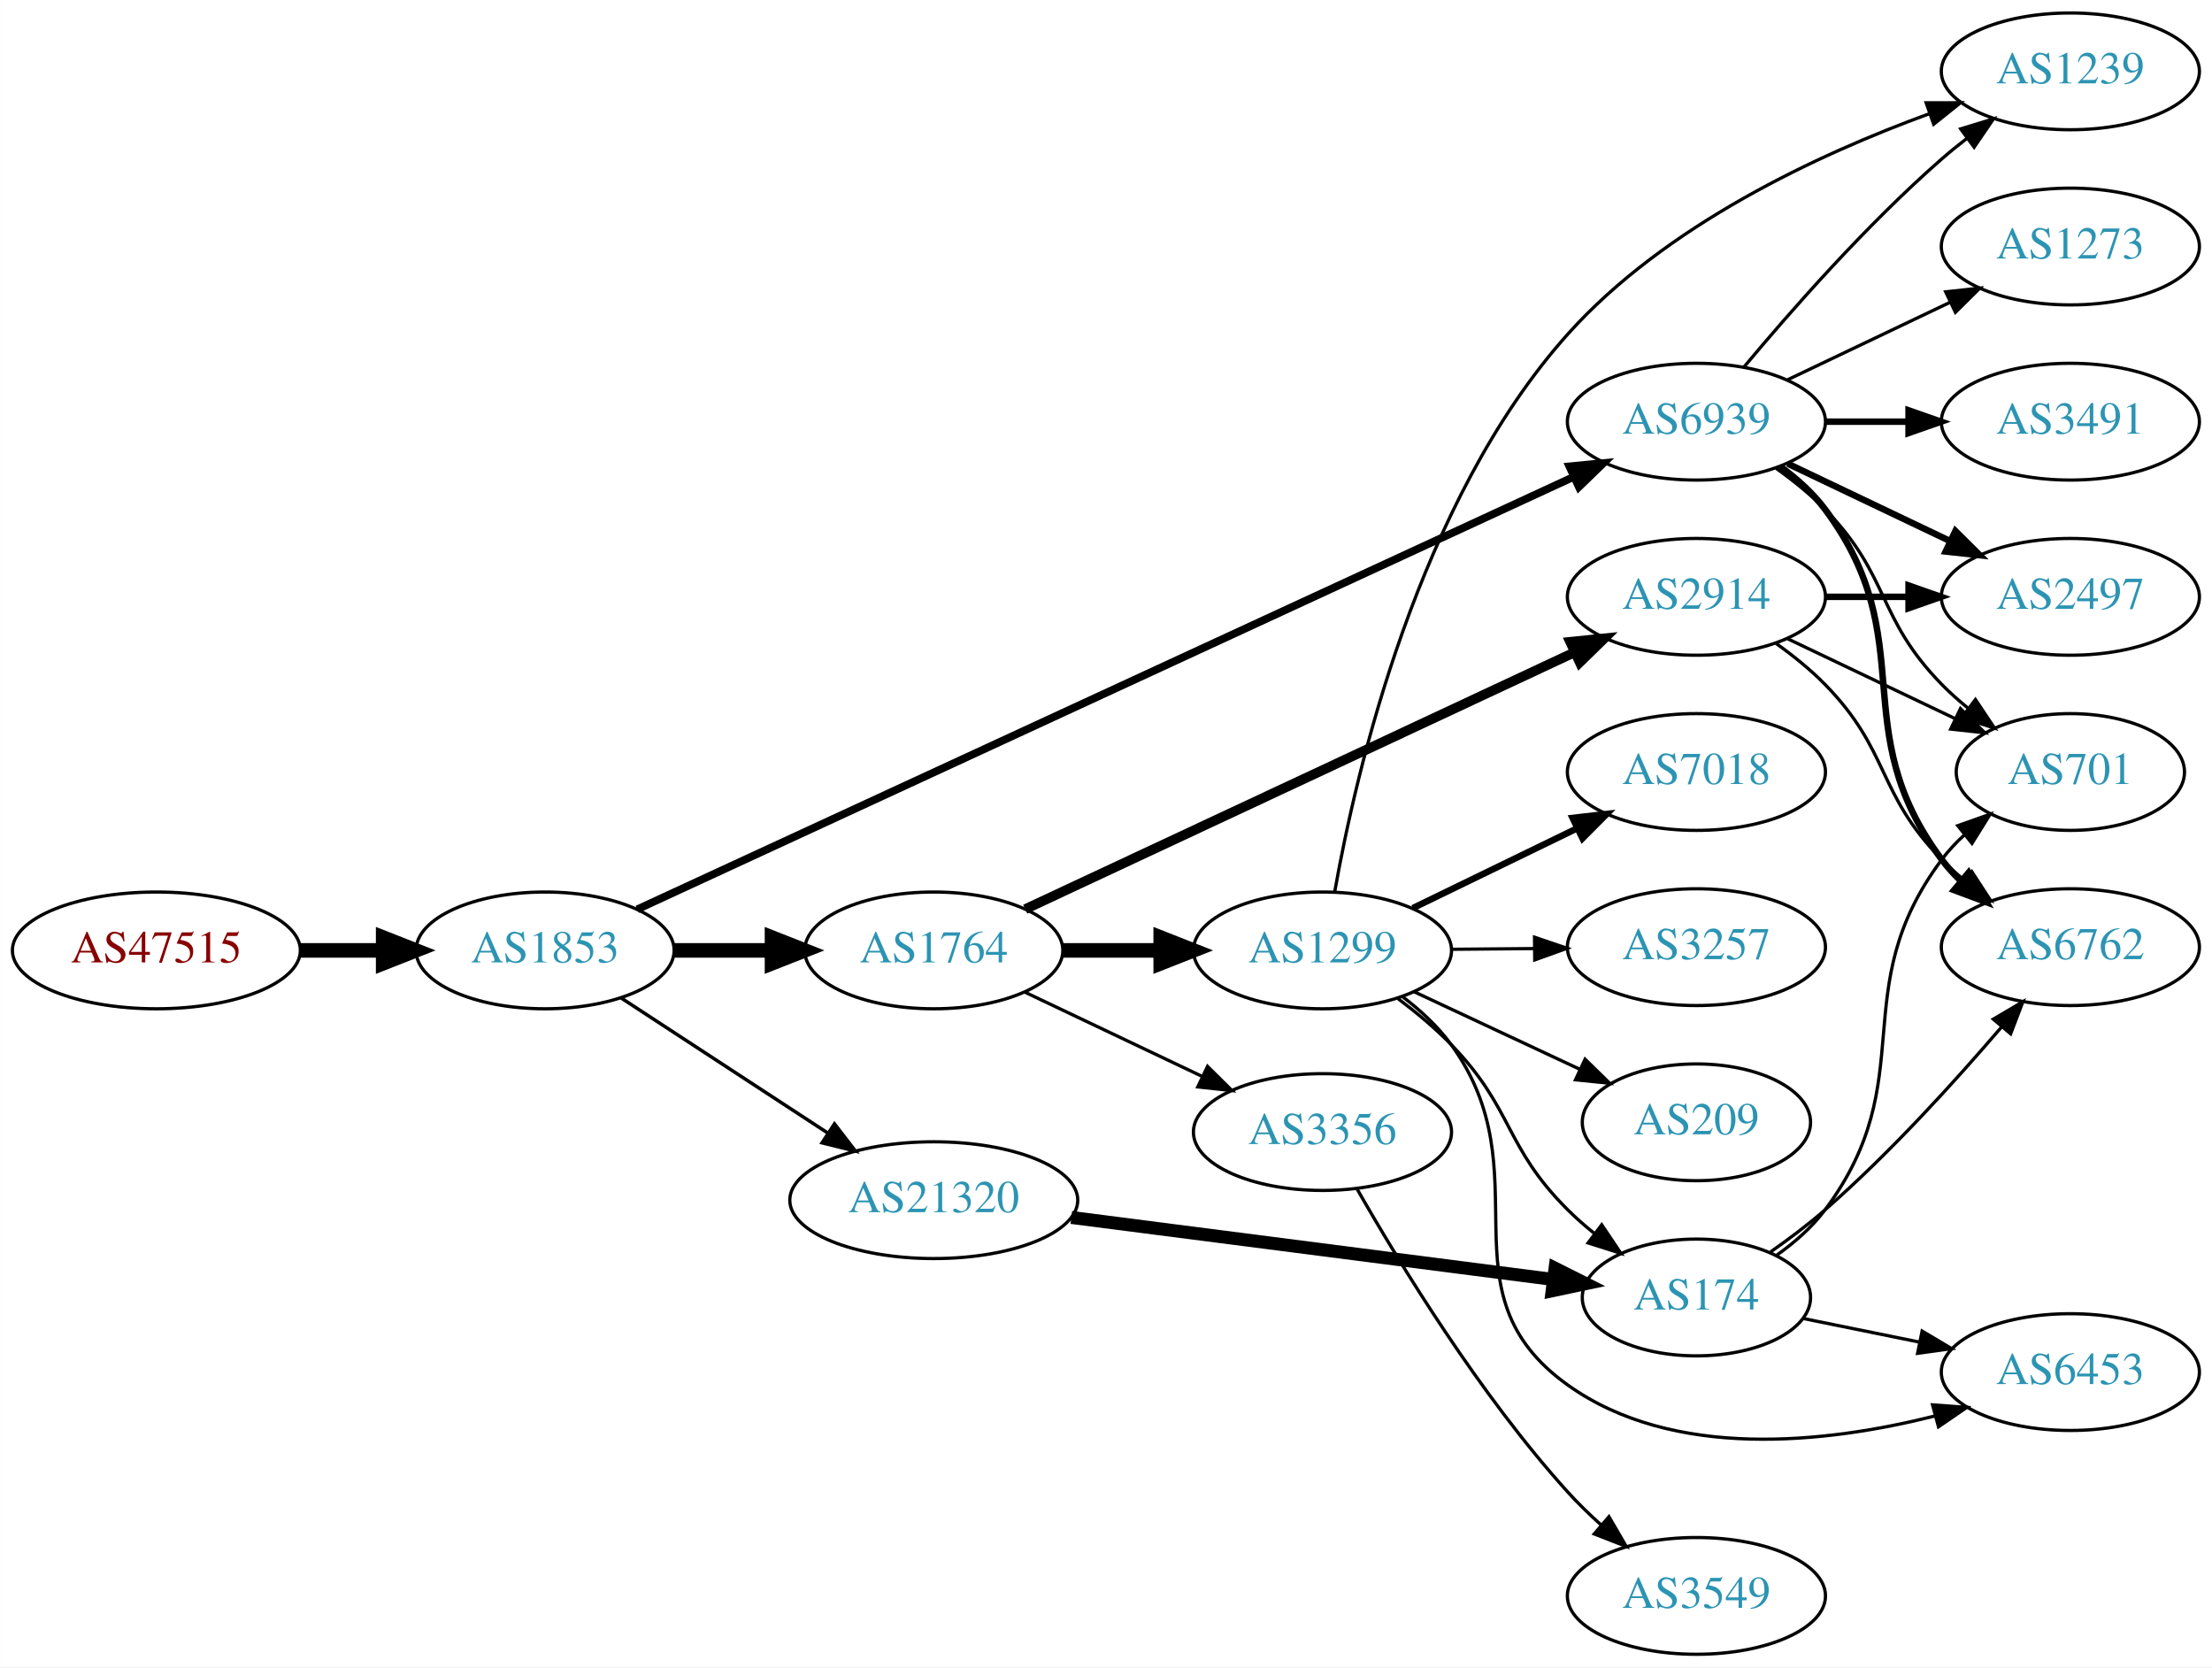
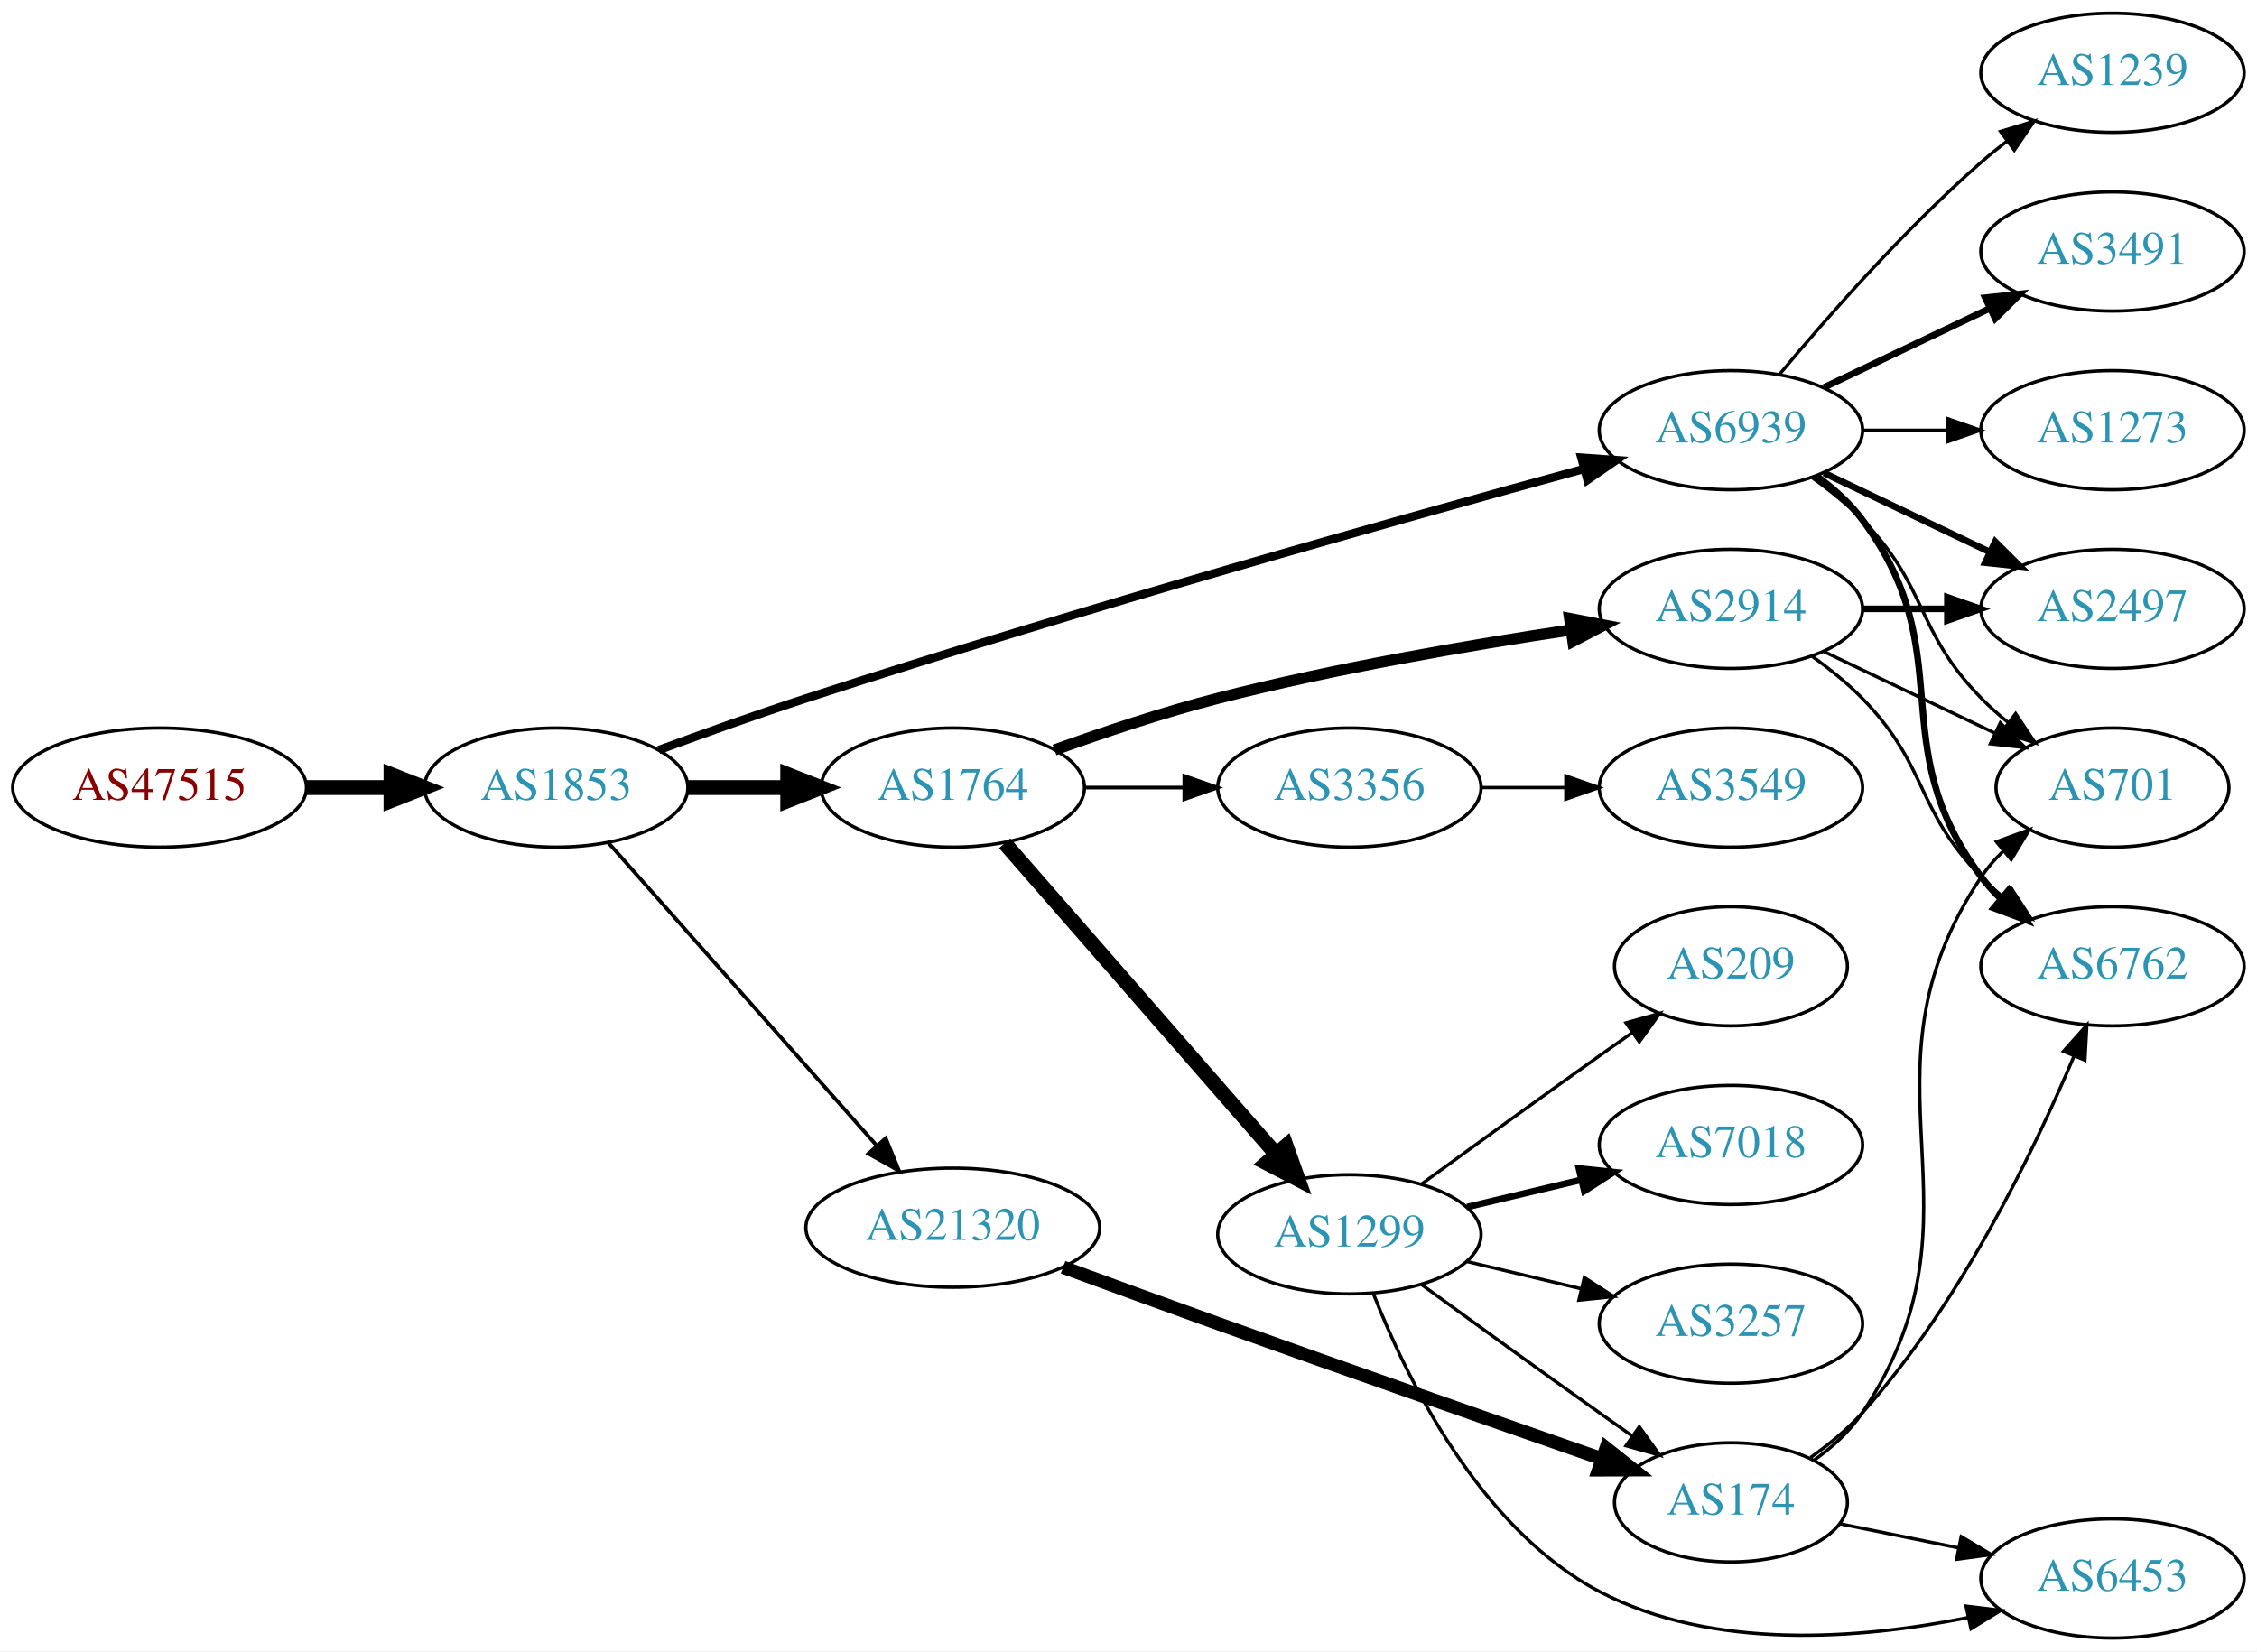
- <svg xmlns="http://www.w3.org/2000/svg" xmlns:xlink="http://www.w3.org/1999/xlink" width="682pt" height="514pt" viewBox="0.00 0.00 681.96 514.00">
-   <g id="graph0" class="graph" transform="scale(1 1) rotate(0) translate(4 510)">
-     <polygon fill="white" stroke="none" points="-4,4 -4,-510 677.956,-510 677.956,4 -4,4" />
+ <svg xmlns="http://www.w3.org/2000/svg" xmlns:xlink="http://www.w3.org/1999/xlink" width="682pt" height="499pt" viewBox="0.00 0.00 681.96 499.00">
+   <g id="graph0" class="graph" transform="scale(1 1) rotate(0) translate(4 495)">
+     <polygon fill="white" stroke="none" points="-4,4 -4,-495 677.956,-495 677.956,4 -4,4" />
    <g id="node1" class="node">
      <g id="a_node1">
        <a xlink:href="/asn/47515" xlink:title="AS47515 ~ BMI-GOVIX [AT]">
-           <ellipse fill="#ffffff" stroke="black" cx="44.196" cy="-217" rx="44.393" ry="18" />
-           <text text-anchor="middle" x="44.196" y="-213.3" font-family="Times,serif" font-size="14.00" fill="#880000">AS47515</text>
+           <ellipse fill="#ffffff" stroke="black" cx="44.196" cy="-257" rx="44.393" ry="18" />
+           <text text-anchor="middle" x="44.196" y="-253.3" font-family="Times,serif" font-size="14.00" fill="#880000">AS47515</text>
        </a>
      </g>
    </g>
    <g id="node2" class="node">
      <g id="a_node2">
        <a xlink:href="/asn/1853" xlink:title="AS1853 ~ ACOnet Backbone [AT]">
-           <ellipse fill="#ffffff" stroke="black" cx="164.039" cy="-217" rx="39.794" ry="18" />
-           <text text-anchor="middle" x="164.039" y="-213.3" font-family="Times,serif" font-size="14.00" fill="#2c94b3">AS1853</text>
+           <ellipse fill="#ffffff" stroke="black" cx="164.039" cy="-257" rx="39.794" ry="18" />
+           <text text-anchor="middle" x="164.039" y="-253.3" font-family="Times,serif" font-size="14.00" fill="#2c94b3">AS1853</text>
        </a>
      </g>
    </g>
    <g id="edge1" class="edge">
-       <path fill="none" stroke="black" stroke-width="4.5" d="M88.407,-217C96.72,-217 105.482,-217 113.965,-217" />
-       <polygon fill="black" stroke="black" stroke-width="4.5" points="114.123,-220.938 124.123,-217 114.123,-213.063 114.123,-220.938" />
+       <path fill="none" stroke="black" stroke-width="4.5" d="M88.407,-257C96.72,-257 105.482,-257 113.965,-257" />
+       <polygon fill="black" stroke="black" stroke-width="4.5" points="114.123,-260.938 124.123,-257 114.123,-253.063 114.123,-260.938" />
    </g>
    <g id="node3" class="node">
      <g id="a_node3">
-         <a xlink:href="/asn/6939" xlink:title="AS6939 ~ Hurricane Electric LLC [US]">
-           <ellipse fill="#ffffff" stroke="black" cx="519.017" cy="-380" rx="39.794" ry="18" />
-           <text text-anchor="middle" x="519.017" y="-376.3" font-family="Times,serif" font-size="14.00" fill="#2c94b3">AS6939</text>
+         <a xlink:href="/asn/1764" xlink:title="AS1764 ~ NEXTLAYER-AS [AT]">
+           <ellipse fill="#ffffff" stroke="black" cx="283.881" cy="-257" rx="39.794" ry="18" />
+           <text text-anchor="middle" x="283.881" y="-253.3" font-family="Times,serif" font-size="14.00" fill="#2c94b3">AS1764</text>
        </a>
      </g>
    </g>
    <g id="edge2" class="edge">
-       <path fill="none" stroke="black" stroke-width="2.382" d="M192.443,-229.655C255.252,-258.659 409.666,-329.965 480.905,-362.862" />
-       <polygon fill="black" stroke="black" stroke-width="2.382" points="479.841,-366.226 490.387,-367.241 482.776,-359.871 479.841,-366.226" />
+       <path fill="none" stroke="black" stroke-width="4.5" d="M203.951,-257C213.505,-257 223.854,-257 233.817,-257" />
+       <polygon fill="black" stroke="black" stroke-width="4.5" points="234.009,-260.938 244.009,-257 234.009,-253.063 234.009,-260.938" />
    </g>
    <g id="node4" class="node">
      <g id="a_node4">
-         <a xlink:href="/asn/1764" xlink:title="AS1764 ~ NEXTLAYER-AS [AT]">
-           <ellipse fill="#ffffff" stroke="black" cx="283.881" cy="-217" rx="39.794" ry="18" />
-           <text text-anchor="middle" x="283.881" y="-213.3" font-family="Times,serif" font-size="14.00" fill="#2c94b3">AS1764</text>
+         <a xlink:href="/asn/6939" xlink:title="AS6939 ~ Hurricane Electric LLC [US]">
+           <ellipse fill="#ffffff" stroke="black" cx="519.017" cy="-365" rx="39.794" ry="18" />
+           <text text-anchor="middle" x="519.017" y="-361.3" font-family="Times,serif" font-size="14.00" fill="#2c94b3">AS6939</text>
        </a>
      </g>
    </g>
    <g id="edge3" class="edge">
-       <path fill="none" stroke="black" stroke-width="4.5" d="M203.951,-217C213.505,-217 223.854,-217 233.817,-217" />
-       <polygon fill="black" stroke="black" stroke-width="4.5" points="234.009,-220.938 244.009,-217 234.009,-213.063 234.009,-220.938" />
+       <path fill="none" stroke="black" stroke-width="2.531" d="M195.033,-268.344C208.6,-273.347 224.879,-279.173 239.685,-284 322.116,-310.872 419.651,-338.259 474.63,-353.299" />
+       <polygon fill="black" stroke="black" stroke-width="2.531" points="473.819,-356.705 484.387,-355.96 475.661,-349.952 473.819,-356.705" />
    </g>
    <g id="node5" class="node">
      <g id="a_node5">
        <a xlink:href="/asn/21320" xlink:title="AS21320 ~ GEANT Vereniging [EU]">
-           <ellipse fill="#ffffff" stroke="black" cx="283.881" cy="-140" rx="44.393" ry="18" />
-           <text text-anchor="middle" x="283.881" y="-136.3" font-family="Times,serif" font-size="14.00" fill="#2c94b3">AS21320</text>
+           <ellipse fill="#ffffff" stroke="black" cx="283.881" cy="-124" rx="44.393" ry="18" />
+           <text text-anchor="middle" x="283.881" y="-120.3" font-family="Times,serif" font-size="14.00" fill="#2c94b3">AS21320</text>
        </a>
      </g>
    </g>
    <g id="edge4" class="edge">
-       <path fill="none" stroke="black" stroke-width="1.059" d="M187.481,-202.336C205.514,-190.553 231.063,-173.859 251.183,-160.712" />
-       <polygon fill="black" stroke="black" stroke-width="1.059" points="253.26,-163.536 259.717,-155.136 249.431,-157.676 253.26,-163.536" />
+       <path fill="none" stroke="black" stroke-width="1.125" d="M179.725,-240.424C200.078,-217.454 237.025,-175.754 260.735,-148.994" />
+       <polygon fill="black" stroke="black" stroke-width="1.125" points="263.624,-151.012 267.636,-141.206 258.384,-146.37 263.624,-151.012" />
    </g>
    <g id="node6" class="node">
      <g id="a_node6">
-         <a xlink:href="/asn/6762" xlink:title="AS6762 ~ TELECOM ITALIA SPARKLE S.p.A. [IT]">
-           <ellipse fill="#ffffff" stroke="black" cx="634.31" cy="-218" rx="39.794" ry="18" />
-           <text text-anchor="middle" x="634.31" y="-214.3" font-family="Times,serif" font-size="14.00" fill="#2c94b3">AS6762</text>
+         <a xlink:href="/asn/1299" xlink:title="AS1299 ~ Telia Carrier [EU]">
+           <ellipse fill="#ffffff" stroke="black" cx="403.724" cy="-122" rx="39.794" ry="18" />
+           <text text-anchor="middle" x="403.724" y="-118.3" font-family="Times,serif" font-size="14.00" fill="#2c94b3">AS1299</text>
        </a>
      </g>
    </g>
    <g id="edge5" class="edge">
-       <path fill="none" stroke="black" stroke-width="2" d="M544.948,-366.118C550.024,-362.389 554.942,-357.984 558.663,-353 588.935,-312.458 564.392,-285.542 594.663,-245 596.408,-242.664 598.415,-240.455 600.578,-238.383" />
-       <polygon fill="black" stroke="black" stroke-width="2" points="602.938,-240.973 608.379,-231.882 598.456,-235.595 602.938,-240.973" />
+       <path fill="none" stroke="black" stroke-width="4.5" d="M299.568,-240.175C320.144,-216.603 357.682,-173.6 381.355,-146.48" />
+       <polygon fill="black" stroke="black" stroke-width="4.5" points="384.612,-148.736 388.222,-138.613 378.68,-143.557 384.612,-148.736" />
    </g>
    <g id="node7" class="node">
      <g id="a_node7">
-         <a xlink:href="/asn/3491" xlink:title="AS3491 ~ PCCW Global, Inc. [US]">
-           <ellipse fill="#ffffff" stroke="black" cx="634.31" cy="-380" rx="39.794" ry="18" />
-           <text text-anchor="middle" x="634.31" y="-376.3" font-family="Times,serif" font-size="14.00" fill="#2c94b3">AS3491</text>
+         <a xlink:href="/asn/2914" xlink:title="AS2914 ~ NTT America, Inc. [US]">
+           <ellipse fill="#ffffff" stroke="black" cx="519.017" cy="-311" rx="39.794" ry="18" />
+           <text text-anchor="middle" x="519.017" y="-307.3" font-family="Times,serif" font-size="14.00" fill="#2c94b3">AS2914</text>
        </a>
      </g>
    </g>
    <g id="edge6" class="edge">
-       <path fill="none" stroke="black" stroke-width="2" d="M558.689,-380C566.892,-380 575.656,-380 584.188,-380" />
-       <polygon fill="black" stroke="black" stroke-width="2" points="584.427,-383.5 594.427,-380 584.427,-376.5 584.427,-383.5" />
+       <path fill="none" stroke="black" stroke-width="3.375" d="M314.636,-268.366C329.35,-273.672 347.474,-279.741 364.077,-284 399.379,-293.055 440.014,-300.041 470.668,-304.636" />
+       <polygon fill="black" stroke="black" stroke-width="3.375" points="470.256,-308.113 480.658,-306.102 471.273,-301.187 470.256,-308.113" />
    </g>
    <g id="node8" class="node">
      <g id="a_node8">
-         <a xlink:href="/asn/701" xlink:title="AS701 ~ UUNET [US]">
-           <ellipse fill="#ffffff" stroke="black" cx="634.31" cy="-272" rx="35.194" ry="18" />
-           <text text-anchor="middle" x="634.31" y="-268.3" font-family="Times,serif" font-size="14.00" fill="#2c94b3">AS701</text>
+         <a xlink:href="/asn/3356" xlink:title="AS3356 ~ Level 3 Parent, LLC [US]">
+           <ellipse fill="#ffffff" stroke="black" cx="403.724" cy="-257" rx="39.794" ry="18" />
+           <text text-anchor="middle" x="403.724" y="-253.3" font-family="Times,serif" font-size="14.00" fill="#2c94b3">AS3356</text>
        </a>
      </g>
    </g>
    <g id="edge7" class="edge">
-       <path fill="none" stroke="black" d="M543.611,-365.611C548.867,-361.852 554.198,-357.563 558.663,-353 578.836,-332.383 574.491,-319.617 594.663,-299 597.142,-296.466 599.889,-294.017 602.741,-291.696" />
-       <polygon fill="black" stroke="black" points="605.044,-294.343 610.927,-285.532 600.833,-288.752 605.044,-294.343" />
+       <path fill="none" stroke="black" stroke-width="1.125" d="M323.794,-257C333.347,-257 343.697,-257 353.659,-257" />
+       <polygon fill="black" stroke="black" stroke-width="1.125" points="353.852,-260.5 363.852,-257 353.852,-253.5 353.852,-260.5" />
    </g>
    <g id="node9" class="node">
      <g id="a_node9">
        <a xlink:href="/asn/1239" xlink:title="AS1239 ~ Sprint [US]">
-           <ellipse fill="#ffffff" stroke="black" cx="634.31" cy="-488" rx="39.794" ry="18" />
-           <text text-anchor="middle" x="634.31" y="-484.3" font-family="Times,serif" font-size="14.00" fill="#2c94b3">AS1239</text>
+           <ellipse fill="#ffffff" stroke="black" cx="634.31" cy="-473" rx="39.794" ry="18" />
+           <text text-anchor="middle" x="634.31" y="-469.3" font-family="Times,serif" font-size="14.00" fill="#2c94b3">AS1239</text>
        </a>
      </g>
    </g>
    <g id="edge8" class="edge">
-       <path fill="none" stroke="black" d="M533.647,-396.817C547.929,-413.929 571.476,-440.745 594.663,-461 597.129,-463.154 599.767,-465.294 602.465,-467.372" />
-       <polygon fill="black" stroke="black" points="600.49,-470.264 610.619,-473.37 604.638,-464.625 600.49,-470.264" />
+       <path fill="none" stroke="black" d="M533.647,-381.817C547.929,-398.929 571.476,-425.745 594.663,-446 597.129,-448.154 599.767,-450.294 602.465,-452.372" />
+       <polygon fill="black" stroke="black" points="600.49,-455.264 610.619,-458.37 604.638,-449.625 600.49,-455.264" />
    </g>
    <g id="node10" class="node">
      <g id="a_node10">
-         <a xlink:href="/asn/2497" xlink:title="AS2497 ~ Internet Initiative Japan Inc. [JP]">
-           <ellipse fill="#ffffff" stroke="black" cx="634.31" cy="-326" rx="39.794" ry="18" />
-           <text text-anchor="middle" x="634.31" y="-322.3" font-family="Times,serif" font-size="14.00" fill="#2c94b3">AS2497</text>
+         <a xlink:href="/asn/701" xlink:title="AS701 ~ UUNET [US]">
+           <ellipse fill="#ffffff" stroke="black" cx="634.31" cy="-257" rx="35.194" ry="18" />
+           <text text-anchor="middle" x="634.31" y="-253.3" font-family="Times,serif" font-size="14.00" fill="#2c94b3">AS701</text>
        </a>
      </g>
    </g>
    <g id="edge9" class="edge">
-       <path fill="none" stroke="black" stroke-width="2" d="M547.153,-367.066C562.147,-359.919 580.968,-350.948 597.191,-343.215" />
-       <polygon fill="black" stroke="black" stroke-width="2" points="598.874,-346.291 606.395,-338.829 595.862,-339.972 598.874,-346.291" />
+       <path fill="none" stroke="black" d="M543.611,-350.611C548.867,-346.852 554.198,-342.563 558.663,-338 578.836,-317.383 574.491,-304.617 594.663,-284 597.142,-281.466 599.889,-279.017 602.741,-276.696" />
+       <polygon fill="black" stroke="black" points="605.044,-279.343 610.927,-270.532 600.833,-273.752 605.044,-279.343" />
    </g>
    <g id="node11" class="node">
      <g id="a_node11">
-         <a xlink:href="/asn/1273" xlink:title="AS1273 ~ Vodafone Group PLC [EU]">
-           <ellipse fill="#ffffff" stroke="black" cx="634.31" cy="-434" rx="39.794" ry="18" />
-           <text text-anchor="middle" x="634.31" y="-430.3" font-family="Times,serif" font-size="14.00" fill="#2c94b3">AS1273</text>
+         <a xlink:href="/asn/6762" xlink:title="AS6762 ~ TELECOM ITALIA SPARKLE S.p.A. [IT]">
+           <ellipse fill="#ffffff" stroke="black" cx="634.31" cy="-203" rx="39.794" ry="18" />
+           <text text-anchor="middle" x="634.31" y="-199.3" font-family="Times,serif" font-size="14.00" fill="#2c94b3">AS6762</text>
        </a>
      </g>
    </g>
    <g id="edge10" class="edge">
-       <path fill="none" stroke="black" d="M547.153,-392.934C562.147,-400.081 580.968,-409.052 597.191,-416.785" />
-       <polygon fill="black" stroke="black" points="595.862,-420.028 606.395,-421.171 598.874,-413.709 595.862,-420.028" />
+       <path fill="none" stroke="black" stroke-width="2" d="M544.948,-351.118C550.024,-347.389 554.942,-342.984 558.663,-338 588.935,-297.458 564.392,-270.542 594.663,-230 596.408,-227.664 598.415,-225.455 600.578,-223.383" />
+       <polygon fill="black" stroke="black" stroke-width="2" points="602.938,-225.973 608.379,-216.882 598.456,-220.595 602.938,-225.973" />
    </g>
    <g id="node12" class="node">
      <g id="a_node12">
-         <a xlink:href="/asn/1299" xlink:title="AS1299 ~ Telia Carrier [EU]">
-           <ellipse fill="#ffffff" stroke="black" cx="403.724" cy="-217" rx="39.794" ry="18" />
-           <text text-anchor="middle" x="403.724" y="-213.3" font-family="Times,serif" font-size="14.00" fill="#2c94b3">AS1299</text>
+         <a xlink:href="/asn/2497" xlink:title="AS2497 ~ Internet Initiative Japan Inc. [JP]">
+           <ellipse fill="#ffffff" stroke="black" cx="634.31" cy="-311" rx="39.794" ry="18" />
+           <text text-anchor="middle" x="634.31" y="-307.3" font-family="Times,serif" font-size="14.00" fill="#2c94b3">AS2497</text>
        </a>
      </g>
    </g>
    <g id="edge11" class="edge">
-       <path fill="none" stroke="black" stroke-width="4.5" d="M323.794,-217C333.347,-217 343.697,-217 353.659,-217" />
-       <polygon fill="black" stroke="black" stroke-width="4.5" points="353.852,-220.938 363.852,-217 353.852,-213.063 353.852,-220.938" />
+       <path fill="none" stroke="black" stroke-width="2" d="M547.153,-352.066C562.147,-344.919 580.968,-335.948 597.191,-328.215" />
+       <polygon fill="black" stroke="black" stroke-width="2" points="598.874,-331.291 606.395,-323.829 595.862,-324.972 598.874,-331.291" />
    </g>
    <g id="node13" class="node">
      <g id="a_node13">
-         <a xlink:href="/asn/3356" xlink:title="AS3356 ~ Level 3 Parent, LLC [US]">
-           <ellipse fill="#ffffff" stroke="black" cx="403.724" cy="-161" rx="39.794" ry="18" />
-           <text text-anchor="middle" x="403.724" y="-157.3" font-family="Times,serif" font-size="14.00" fill="#2c94b3">AS3356</text>
+         <a xlink:href="/asn/3491" xlink:title="AS3491 ~ PCCW Global, Inc. [US]">
+           <ellipse fill="#ffffff" stroke="black" cx="634.31" cy="-419" rx="39.794" ry="18" />
+           <text text-anchor="middle" x="634.31" y="-415.3" font-family="Times,serif" font-size="14.00" fill="#2c94b3">AS3491</text>
        </a>
      </g>
    </g>
    <g id="edge12" class="edge">
-       <path fill="none" stroke="black" d="M311.917,-204.152C328.085,-196.469 348.837,-186.608 366.421,-178.252" />
-       <polygon fill="black" stroke="black" points="368.284,-181.241 375.814,-173.788 365.28,-174.919 368.284,-181.241" />
+       <path fill="none" stroke="black" stroke-width="2" d="M547.153,-377.934C562.147,-385.081 580.968,-394.052 597.191,-401.785" />
+       <polygon fill="black" stroke="black" stroke-width="2" points="595.862,-405.028 606.395,-406.171 598.874,-398.709 595.862,-405.028" />
    </g>
    <g id="node14" class="node">
      <g id="a_node14">
-         <a xlink:href="/asn/2914" xlink:title="AS2914 ~ NTT America, Inc. [US]">
-           <ellipse fill="#ffffff" stroke="black" cx="519.017" cy="-326" rx="39.794" ry="18" />
-           <text text-anchor="middle" x="519.017" y="-322.3" font-family="Times,serif" font-size="14.00" fill="#2c94b3">AS2914</text>
+         <a xlink:href="/asn/1273" xlink:title="AS1273 ~ Vodafone Group PLC [EU]">
+           <ellipse fill="#ffffff" stroke="black" cx="634.31" cy="-365" rx="39.794" ry="18" />
+           <text text-anchor="middle" x="634.31" y="-361.3" font-family="Times,serif" font-size="14.00" fill="#2c94b3">AS1273</text>
        </a>
      </g>
    </g>
    <g id="edge13" class="edge">
-       <path fill="none" stroke="black" stroke-width="3" d="M312.081,-229.717C353.996,-249.314 434.438,-286.924 481.42,-308.889" />
-       <polygon fill="black" stroke="black" stroke-width="3" points="480.089,-312.131 490.63,-313.195 483.053,-305.79 480.089,-312.131" />
+       <path fill="none" stroke="black" d="M558.689,-365C566.892,-365 575.656,-365 584.188,-365" />
+       <polygon fill="black" stroke="black" points="584.427,-368.5 594.427,-365 584.427,-361.5 584.427,-368.5" />
    </g>
    <g id="node17" class="node">
      <g id="a_node17">
        <a xlink:href="/asn/174" xlink:title="AS174 ~ Cogent Communications [US]">
-           <ellipse fill="#ffffff" stroke="black" cx="519.017" cy="-110" rx="35.194" ry="18" />
-           <text text-anchor="middle" x="519.017" y="-106.3" font-family="Times,serif" font-size="14.00" fill="#2c94b3">AS174</text>
-         </a>
-       </g>
-     </g>
-     <g id="edge24" class="edge">
-       <path fill="none" stroke="black" stroke-width="4" d="M326.293,-134.671C368.117,-129.289 432.445,-121.011 474.877,-115.551" />
-       <polygon fill="black" stroke="black" stroke-width="4" points="475.43,-119.009 484.901,-114.261 474.536,-112.066 475.43,-119.009" />
-     </g>
-     <g id="edge18" class="edge">
-       <path fill="none" stroke="black" d="M407.515,-235.172C413.988,-271.798 433.145,-355.388 479.37,-407 509.352,-440.477 556.494,-462.404 590.715,-474.897" />
-       <polygon fill="black" stroke="black" points="589.847,-478.302 600.442,-478.323 592.173,-471.7 589.847,-478.302" />
+           <ellipse fill="#ffffff" stroke="black" cx="519.017" cy="-41" rx="35.194" ry="18" />
+           <text text-anchor="middle" x="519.017" y="-37.3" font-family="Times,serif" font-size="14.00" fill="#2c94b3">AS174</text>
+         </a>
+       </g>
+     </g>
+     <g id="edge23" class="edge">
+       <path fill="none" stroke="black" stroke-width="4" d="M317.212,-112.048C331.552,-106.776 348.64,-100.534 364.077,-95 403.531,-80.857 448.812,-65.021 479.998,-54.175" />
+       <polygon fill="black" stroke="black" stroke-width="4" points="481.306,-57.425 489.603,-50.837 479.009,-50.813 481.306,-57.425" />
    </g>
    <g id="node15" class="node">
      <g id="a_node15">
-         <a xlink:href="/asn/6453" xlink:title="AS6453 ~ TATA COMMUNICATIONS (AMERICA) INC [US]">
-           <ellipse fill="#ffffff" stroke="black" cx="634.31" cy="-87" rx="39.794" ry="18" />
-           <text text-anchor="middle" x="634.31" y="-83.3" font-family="Times,serif" font-size="14.00" fill="#2c94b3">AS6453</text>
-         </a>
-       </g>
-     </g>
-     <g id="edge14" class="edge">
-       <path fill="none" stroke="black" d="M428.409,-202.731C433.906,-198.538 439.325,-193.563 443.37,-188 472.382,-148.099 439.226,-111.674 479.37,-83 511.901,-59.764 558.95,-65.037 592.458,-73.443" />
-       <polygon fill="black" stroke="black" points="591.825,-76.897 602.391,-76.124 593.649,-70.139 591.825,-76.897" />
+         <a xlink:href="/asn/7018" xlink:title="AS7018 ~ AT&amp;T Services, Inc. [US]">
+           <ellipse fill="#ffffff" stroke="black" cx="519.017" cy="-149" rx="39.794" ry="18" />
+           <text text-anchor="middle" x="519.017" y="-145.3" font-family="Times,serif" font-size="14.00" fill="#2c94b3">AS7018</text>
+         </a>
+       </g>
+     </g>
+     <g id="edge17" class="edge">
+       <path fill="none" stroke="black" stroke-width="2" d="M439.331,-130.248C450.202,-132.838 462.357,-135.735 473.799,-138.462" />
+       <polygon fill="black" stroke="black" stroke-width="2" points="473.082,-141.889 483.621,-140.803 474.705,-135.08 473.082,-141.889" />
    </g>
    <g id="node16" class="node">
      <g id="a_node16">
-         <a xlink:href="/asn/7018" xlink:title="AS7018 ~ AT&amp;T Services, Inc. [US]">
-           <ellipse fill="#ffffff" stroke="black" cx="519.017" cy="-272" rx="39.794" ry="18" />
-           <text text-anchor="middle" x="519.017" y="-268.3" font-family="Times,serif" font-size="14.00" fill="#2c94b3">AS7018</text>
-         </a>
-       </g>
-     </g>
-     <g id="edge15" class="edge">
-       <path fill="none" stroke="black" stroke-width="2" d="M431.573,-230.034C446.669,-237.363 465.714,-246.609 482.082,-254.555" />
-       <polygon fill="black" stroke="black" stroke-width="2" points="480.836,-257.841 491.361,-259.059 483.893,-251.543 480.836,-257.841" />
-     </g>
-     <g id="edge16" class="edge">
-       <path fill="none" stroke="black" d="M426.969,-202.163C432.612,-197.914 438.461,-193.054 443.37,-188 462.701,-168.098 459.704,-156.571 479.37,-137 481.883,-134.499 484.652,-132.072 487.518,-129.765" />
-       <polygon fill="black" stroke="black" points="489.817,-132.416 495.722,-123.619 485.62,-126.813 489.817,-132.416" />
+         <a xlink:href="/asn/3257" xlink:title="AS3257 ~ GTT [DE]">
+           <ellipse fill="#ffffff" stroke="black" cx="519.017" cy="-95" rx="39.794" ry="18" />
+           <text text-anchor="middle" x="519.017" y="-91.3" font-family="Times,serif" font-size="14.00" fill="#2c94b3">AS3257</text>
+         </a>
+       </g>
+     </g>
+     <g id="edge18" class="edge">
+       <path fill="none" stroke="black" d="M439.331,-113.752C450.202,-111.162 462.357,-108.265 473.799,-105.538" />
+       <polygon fill="black" stroke="black" points="474.705,-108.92 483.621,-103.197 473.082,-102.111 474.705,-108.92" />
+     </g>
+     <g id="edge19" class="edge">
+       <path fill="none" stroke="black" d="M425.572,-106.778C440.506,-95.909 461.12,-80.975 479.37,-68 482.581,-65.718 485.95,-63.339 489.304,-60.982" />
+       <polygon fill="black" stroke="black" points="491.332,-63.834 497.515,-55.23 487.316,-58.101 491.332,-63.834" />
    </g>
    <g id="node18" class="node">
      <g id="a_node18">
-         <a xlink:href="/asn/3257" xlink:title="AS3257 ~ GTT [DE]">
-           <ellipse fill="#ffffff" stroke="black" cx="519.017" cy="-218" rx="39.794" ry="18" />
-           <text text-anchor="middle" x="519.017" y="-214.3" font-family="Times,serif" font-size="14.00" fill="#2c94b3">AS3257</text>
-         </a>
-       </g>
-     </g>
-     <g id="edge17" class="edge">
-       <path fill="none" stroke="black" d="M443.396,-217.341C451.599,-217.414 460.363,-217.491 468.895,-217.566" />
-       <polygon fill="black" stroke="black" points="469.104,-221.068 479.134,-217.657 469.166,-214.069 469.104,-221.068" />
+         <a xlink:href="/asn/6453" xlink:title="AS6453 ~ TATA COMMUNICATIONS (AMERICA) INC [US]">
+           <ellipse fill="#ffffff" stroke="black" cx="634.31" cy="-18" rx="39.794" ry="18" />
+           <text text-anchor="middle" x="634.31" y="-14.3" font-family="Times,serif" font-size="14.00" fill="#2c94b3">AS6453</text>
+         </a>
+       </g>
+     </g>
+     <g id="edge20" class="edge">
+       <path fill="none" stroke="black" d="M410.948,-104.134C420.893,-78.707 443.037,-33.055 479.37,-14 513.553,3.927 558.141,0.361 590.526,-6.157" />
+       <polygon fill="black" stroke="black" points="590.067,-9.639 600.584,-8.353 591.561,-2.8 590.067,-9.639" />
    </g>
    <g id="node19" class="node">
      <g id="a_node19">
        <a xlink:href="/asn/209" xlink:title="AS209 ~ CenturyLink Communications, LLC [US]">
-           <ellipse fill="#ffffff" stroke="black" cx="519.017" cy="-164" rx="35.194" ry="18" />
-           <text text-anchor="middle" x="519.017" y="-160.3" font-family="Times,serif" font-size="14.00" fill="#2c94b3">AS209</text>
-         </a>
-       </g>
-     </g>
-     <g id="edge19" class="edge">
-       <path fill="none" stroke="black" d="M431.86,-204.305C447.183,-197.137 466.501,-188.1 482.96,-180.4" />
-       <polygon fill="black" stroke="black" points="484.694,-183.453 492.269,-176.045 481.728,-177.112 484.694,-183.453" />
+           <ellipse fill="#ffffff" stroke="black" cx="519.017" cy="-203" rx="35.194" ry="18" />
+           <text text-anchor="middle" x="519.017" y="-199.3" font-family="Times,serif" font-size="14.00" fill="#2c94b3">AS209</text>
+         </a>
+       </g>
+     </g>
+     <g id="edge21" class="edge">
+       <path fill="none" stroke="black" d="M425.572,-137.222C440.506,-148.091 461.12,-163.025 479.37,-176 482.581,-178.282 485.95,-180.661 489.304,-183.018" />
+       <polygon fill="black" stroke="black" points="487.316,-185.899 497.515,-188.77 491.332,-180.166 487.316,-185.899" />
+     </g>
+     <g id="edge14" class="edge">
+       <path fill="none" stroke="black" d="M547.153,-298.066C562.585,-290.71 582.07,-281.423 598.606,-273.541" />
+       <polygon fill="black" stroke="black" points="600.426,-276.551 607.947,-269.089 597.414,-270.232 600.426,-276.551" />
+     </g>
+     <g id="edge15" class="edge">
+       <path fill="none" stroke="black" d="M543.611,-296.611C548.867,-292.852 554.198,-288.563 558.663,-284 578.836,-263.383 574.491,-250.617 594.663,-230 596.756,-227.861 599.039,-225.782 601.416,-223.79" />
+       <polygon fill="black" stroke="black" points="603.934,-226.268 609.716,-217.389 599.66,-220.725 603.934,-226.268" />
+     </g>
+     <g id="edge16" class="edge">
+       <path fill="none" stroke="black" stroke-width="2" d="M558.689,-311C566.892,-311 575.656,-311 584.188,-311" />
+       <polygon fill="black" stroke="black" stroke-width="2" points="584.427,-314.5 594.427,-311 584.427,-307.5 584.427,-314.5" />
    </g>
    <g id="node20" class="node">
      <g id="a_node20">
        <a xlink:href="/asn/3549" xlink:title="AS3549 ~ Level 3 Parent, LLC [US]">
-           <ellipse fill="#ffffff" stroke="black" cx="519.017" cy="-18" rx="39.794" ry="18" />
-           <text text-anchor="middle" x="519.017" y="-14.3" font-family="Times,serif" font-size="14.00" fill="#2c94b3">AS3549</text>
-         </a>
-       </g>
-     </g>
-     <g id="edge20" class="edge">
-       <path fill="none" stroke="black" d="M414.447,-143.352C427.514,-120.472 452.255,-79.959 479.37,-50 482.479,-46.565 485.965,-43.176 489.536,-39.962" />
-       <polygon fill="black" stroke="black" points="492.052,-42.416 497.378,-33.257 487.503,-37.095 492.052,-42.416" />
-     </g>
-     <g id="edge21" class="edge">
-       <path fill="none" stroke="black" d="M543.611,-311.611C548.867,-307.852 554.198,-303.563 558.663,-299 578.836,-278.383 574.491,-265.617 594.663,-245 596.756,-242.861 599.039,-240.782 601.416,-238.79" />
-       <polygon fill="black" stroke="black" points="603.934,-241.268 609.716,-232.389 599.66,-235.725 603.934,-241.268" />
-     </g>
-     <g id="edge23" class="edge">
-       <path fill="none" stroke="black" d="M547.153,-313.066C562.585,-305.71 582.07,-296.423 598.606,-288.541" />
-       <polygon fill="black" stroke="black" points="600.426,-291.551 607.947,-284.089 597.414,-285.232 600.426,-291.551" />
+           <ellipse fill="#ffffff" stroke="black" cx="519.017" cy="-257" rx="39.794" ry="18" />
+           <text text-anchor="middle" x="519.017" y="-253.3" font-family="Times,serif" font-size="14.00" fill="#2c94b3">AS3549</text>
+         </a>
+       </g>
    </g>
    <g id="edge22" class="edge">
-       <path fill="none" stroke="black" stroke-width="2" d="M558.689,-326C566.892,-326 575.656,-326 584.188,-326" />
-       <polygon fill="black" stroke="black" stroke-width="2" points="584.427,-329.5 594.427,-326 584.427,-322.5 584.427,-329.5" />
+       <path fill="none" stroke="black" d="M443.396,-257C451.599,-257 460.363,-257 468.895,-257" />
+       <polygon fill="black" stroke="black" points="469.134,-260.5 479.134,-257 469.134,-253.5 469.134,-260.5" />
    </g>
    <g id="edge25" class="edge">
-       <path fill="none" stroke="black" d="M541.899,-124.061C547.545,-128.015 553.485,-132.477 558.663,-137 578.59,-154.407 598.782,-176.658 613.131,-193.433" />
-       <polygon fill="black" stroke="black" points="610.552,-195.804 619.68,-201.183 615.899,-191.286 610.552,-195.804" />
+       <path fill="none" stroke="black" d="M544.134,-53.734C549.623,-57.648 554.93,-62.422 558.663,-68 599.688,-129.294 553.639,-168.706 594.663,-230 596.53,-232.789 598.79,-235.377 601.269,-237.757" />
+       <polygon fill="black" stroke="black" points="599.243,-240.622 609.192,-244.266 603.687,-235.214 599.243,-240.622" />
+     </g>
+     <g id="edge24" class="edge">
+       <path fill="none" stroke="black" d="M543.084,-54.552C548.593,-58.45 554.172,-63.012 558.663,-68 587.999,-100.581 610.34,-146.695 622.636,-175.713" />
+       <polygon fill="black" stroke="black" points="619.508,-177.308 626.562,-185.213 625.978,-174.634 619.508,-177.308" />
    </g>
    <g id="edge26" class="edge">
-       <path fill="none" stroke="black" d="M543.743,-123.011C549.24,-126.919 554.648,-131.622 558.663,-137 588.935,-177.542 564.392,-204.458 594.663,-245 596.671,-247.689 599.027,-250.209 601.568,-252.546" />
-       <polygon fill="black" stroke="black" points="599.597,-255.452 609.584,-258.989 603.982,-249.996 599.597,-255.452" />
-     </g>
-     <g id="edge27" class="edge">
-       <path fill="none" stroke="black" d="M551.877,-103.532C563.023,-101.269 575.765,-98.682 587.807,-96.238" />
-       <polygon fill="black" stroke="black" points="588.603,-99.647 597.707,-94.228 587.211,-92.787 588.603,-99.647" />
+       <path fill="none" stroke="black" d="M551.877,-34.532C563.023,-32.269 575.765,-29.682 587.807,-27.238" />
+       <polygon fill="black" stroke="black" points="588.603,-30.647 597.707,-25.228 587.211,-23.787 588.603,-30.647" />
    </g>
  </g>
</svg>
